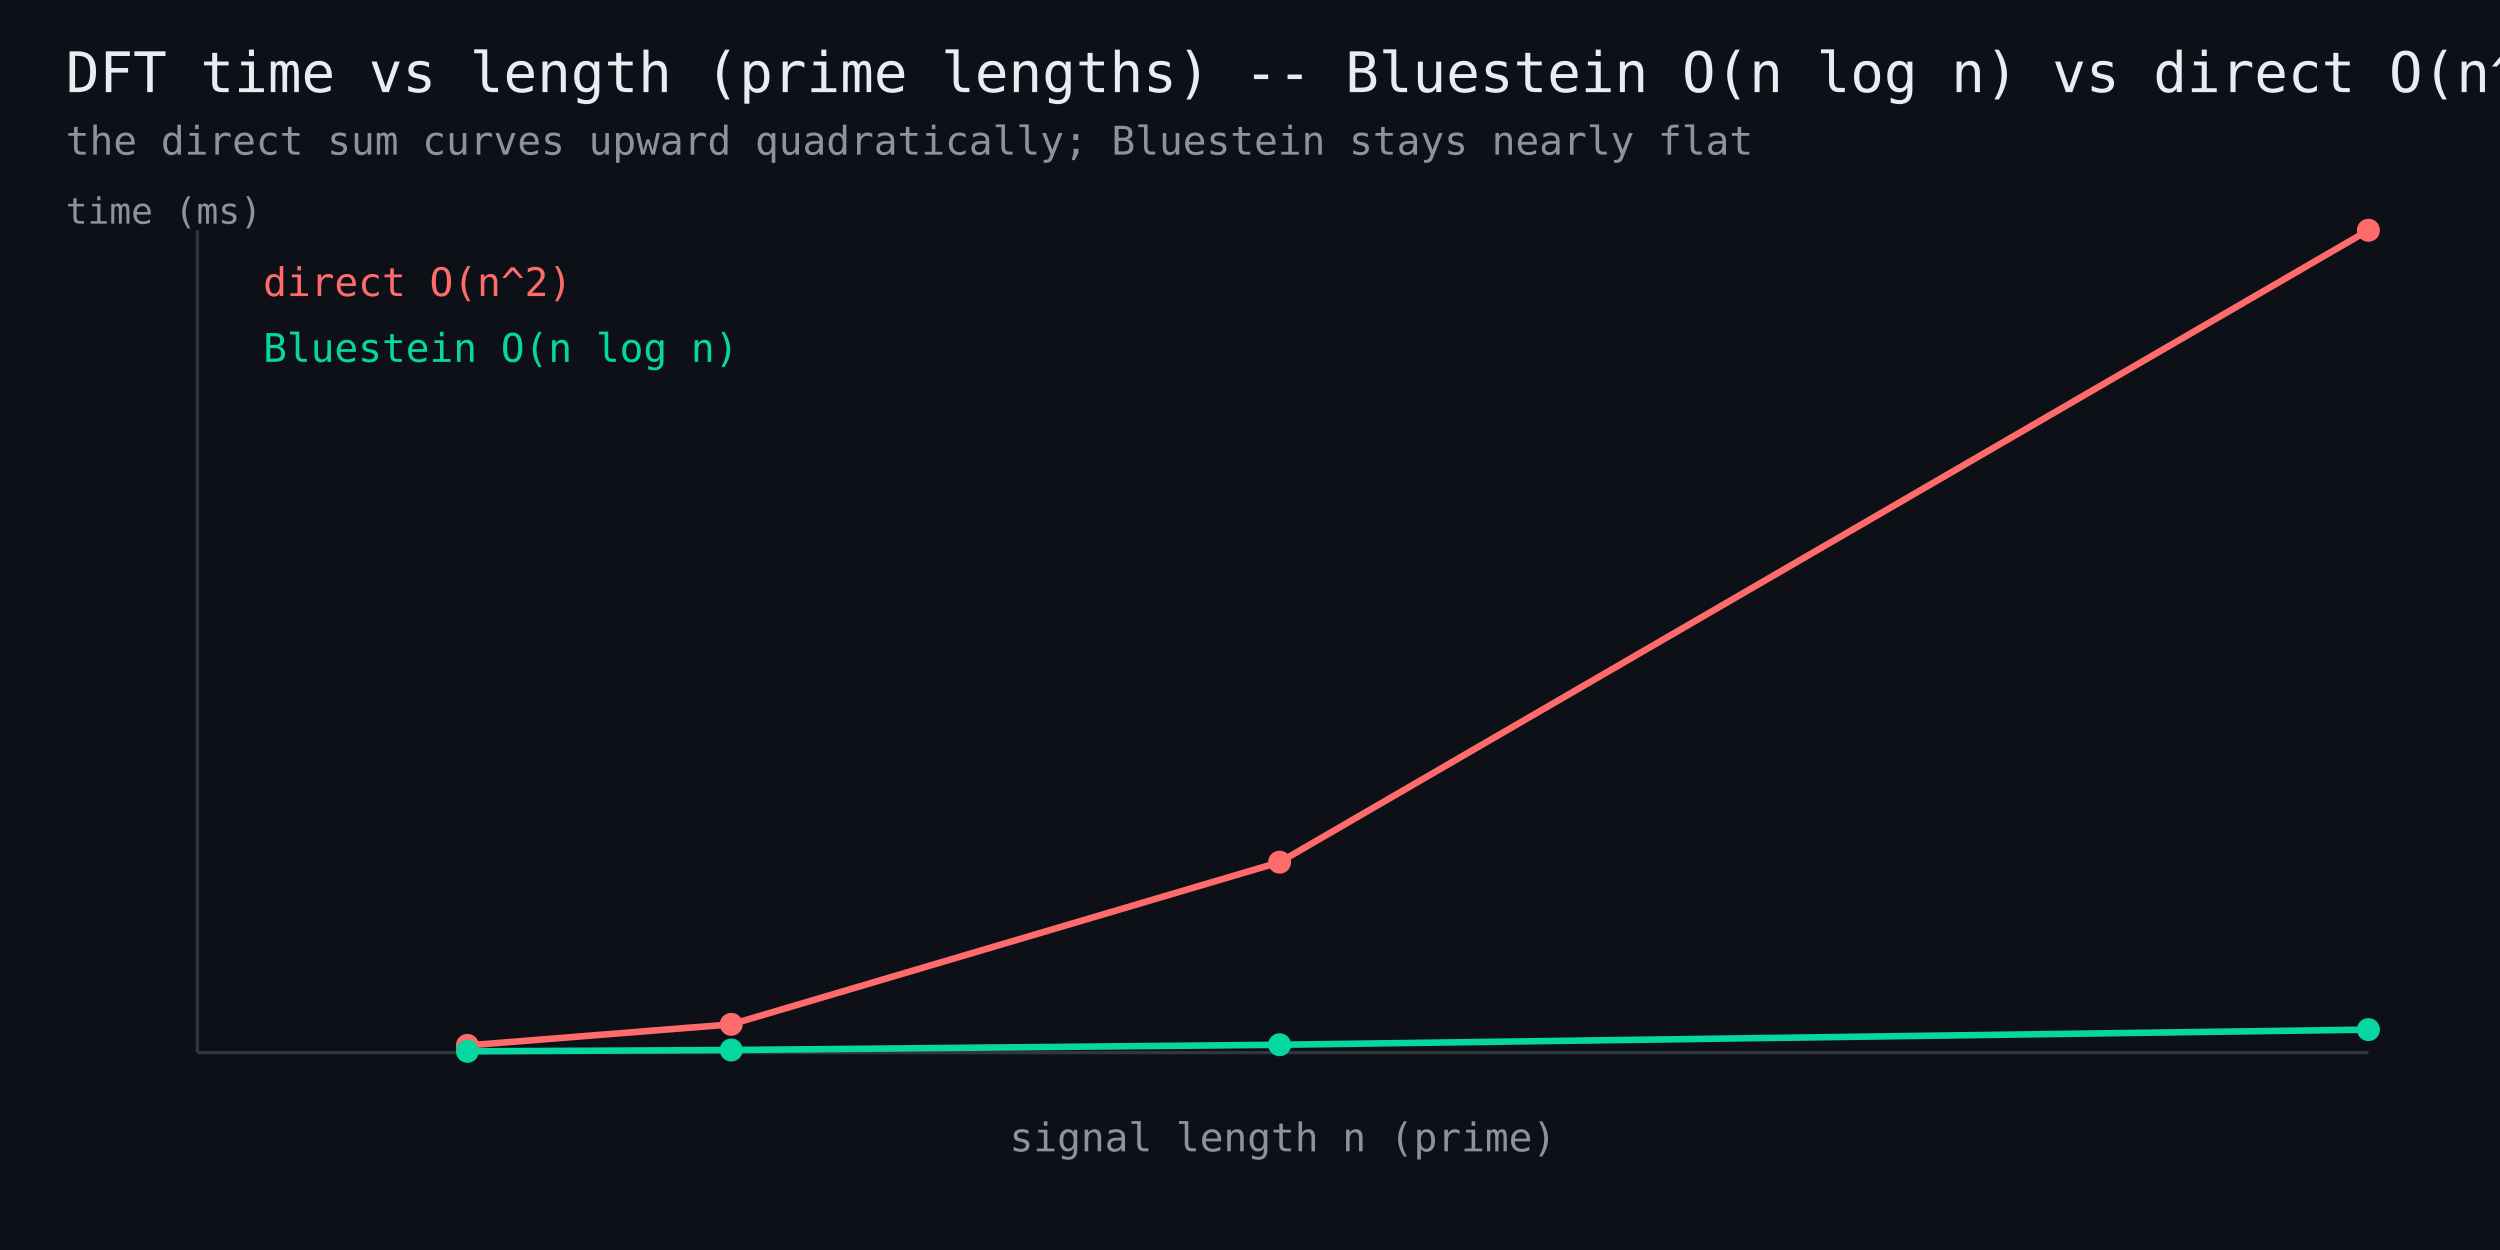
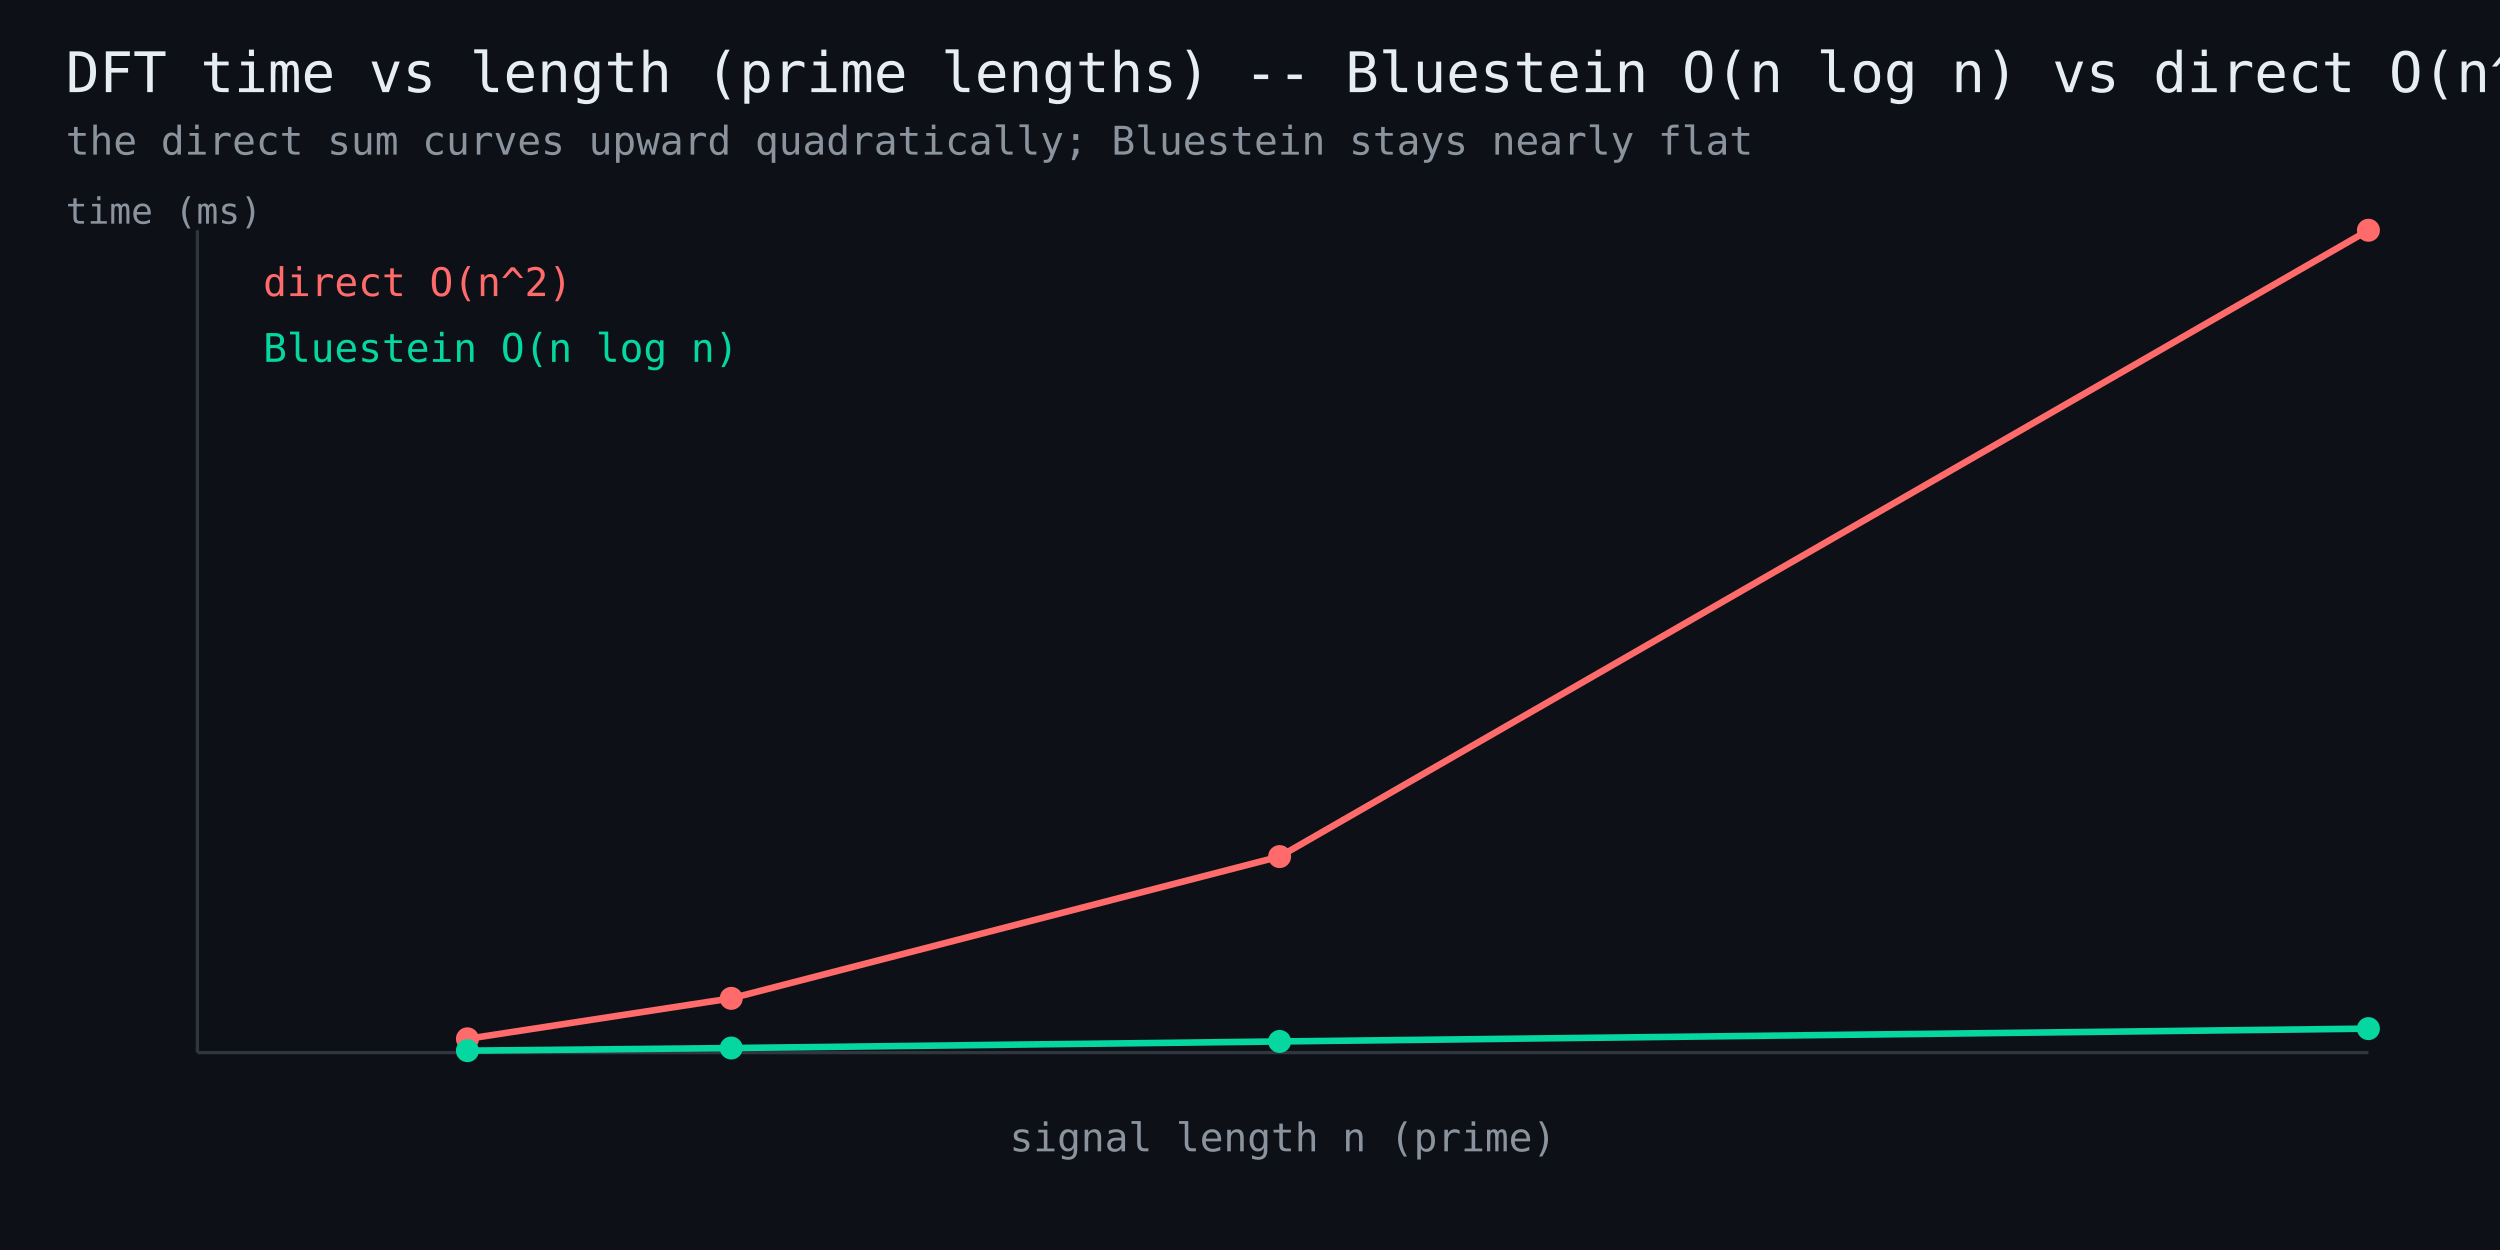
<svg xmlns="http://www.w3.org/2000/svg" width="760" height="380" viewBox="0 0 760 380" font-family="monospace">
  <rect width="760" height="380" fill="#0d1117" />
  <text x="20" y="28" fill="#e6edf3" font-size="17">DFT time vs length (prime lengths) -- Bluestein O(n log n) vs direct O(n^2)</text>
  <text x="20" y="47" fill="#8b949e" font-size="12">the direct sum curves upward quadratically; Bluestein stays nearly flat</text>
  <line x1="60" y1="320" x2="720" y2="320" stroke="#30363d" stroke-width="1" />
  <line x1="60" y1="320" x2="60" y2="70" stroke="#30363d" stroke-width="1" />
-   <polyline points="142.1,317.8 222.3,311.4 389.0,262.1 720.0,70.0" fill="none" stroke="#ff6b6b" stroke-width="2" />
-   <circle cx="142.1" cy="317.8" r="3.5" fill="#ff6b6b" />
-   <circle cx="222.3" cy="311.4" r="3.5" fill="#ff6b6b" />
-   <circle cx="389.0" cy="262.1" r="3.5" fill="#ff6b6b" />
+   <polyline points="142.1,315.8 222.3,303.5 389.0,260.4 720.0,70.0" fill="none" stroke="#ff6b6b" stroke-width="2" />
+   <circle cx="142.1" cy="315.8" r="3.5" fill="#ff6b6b" />
+   <circle cx="222.3" cy="303.5" r="3.5" fill="#ff6b6b" />
+   <circle cx="389.0" cy="260.4" r="3.5" fill="#ff6b6b" />
  <circle cx="720.0" cy="70.0" r="3.5" fill="#ff6b6b" />
  <text x="80" y="90" fill="#ff6b6b" font-size="12">direct O(n^2)</text>
-   <polyline points="142.1,319.6 222.3,319.2 389.0,317.6 720.0,313.0" fill="none" stroke="#06d6a0" stroke-width="2" />
-   <circle cx="142.1" cy="319.6" r="3.5" fill="#06d6a0" />
-   <circle cx="222.3" cy="319.2" r="3.5" fill="#06d6a0" />
-   <circle cx="389.0" cy="317.6" r="3.5" fill="#06d6a0" />
-   <circle cx="720.0" cy="313.0" r="3.5" fill="#06d6a0" />
+   <polyline points="142.1,319.4 222.3,318.6 389.0,316.6 720.0,312.7" fill="none" stroke="#06d6a0" stroke-width="2" />
+   <circle cx="142.1" cy="319.4" r="3.5" fill="#06d6a0" />
+   <circle cx="222.3" cy="318.6" r="3.5" fill="#06d6a0" />
+   <circle cx="389.0" cy="316.6" r="3.5" fill="#06d6a0" />
+   <circle cx="720.0" cy="312.7" r="3.5" fill="#06d6a0" />
  <text x="80" y="110" fill="#06d6a0" font-size="12">Bluestein O(n log n)</text>
  <text x="390" y="350" fill="#8b949e" font-size="12" text-anchor="middle">signal length n (prime)</text>
  <text x="20" y="68" fill="#8b949e" font-size="11">time (ms)</text>
</svg>
